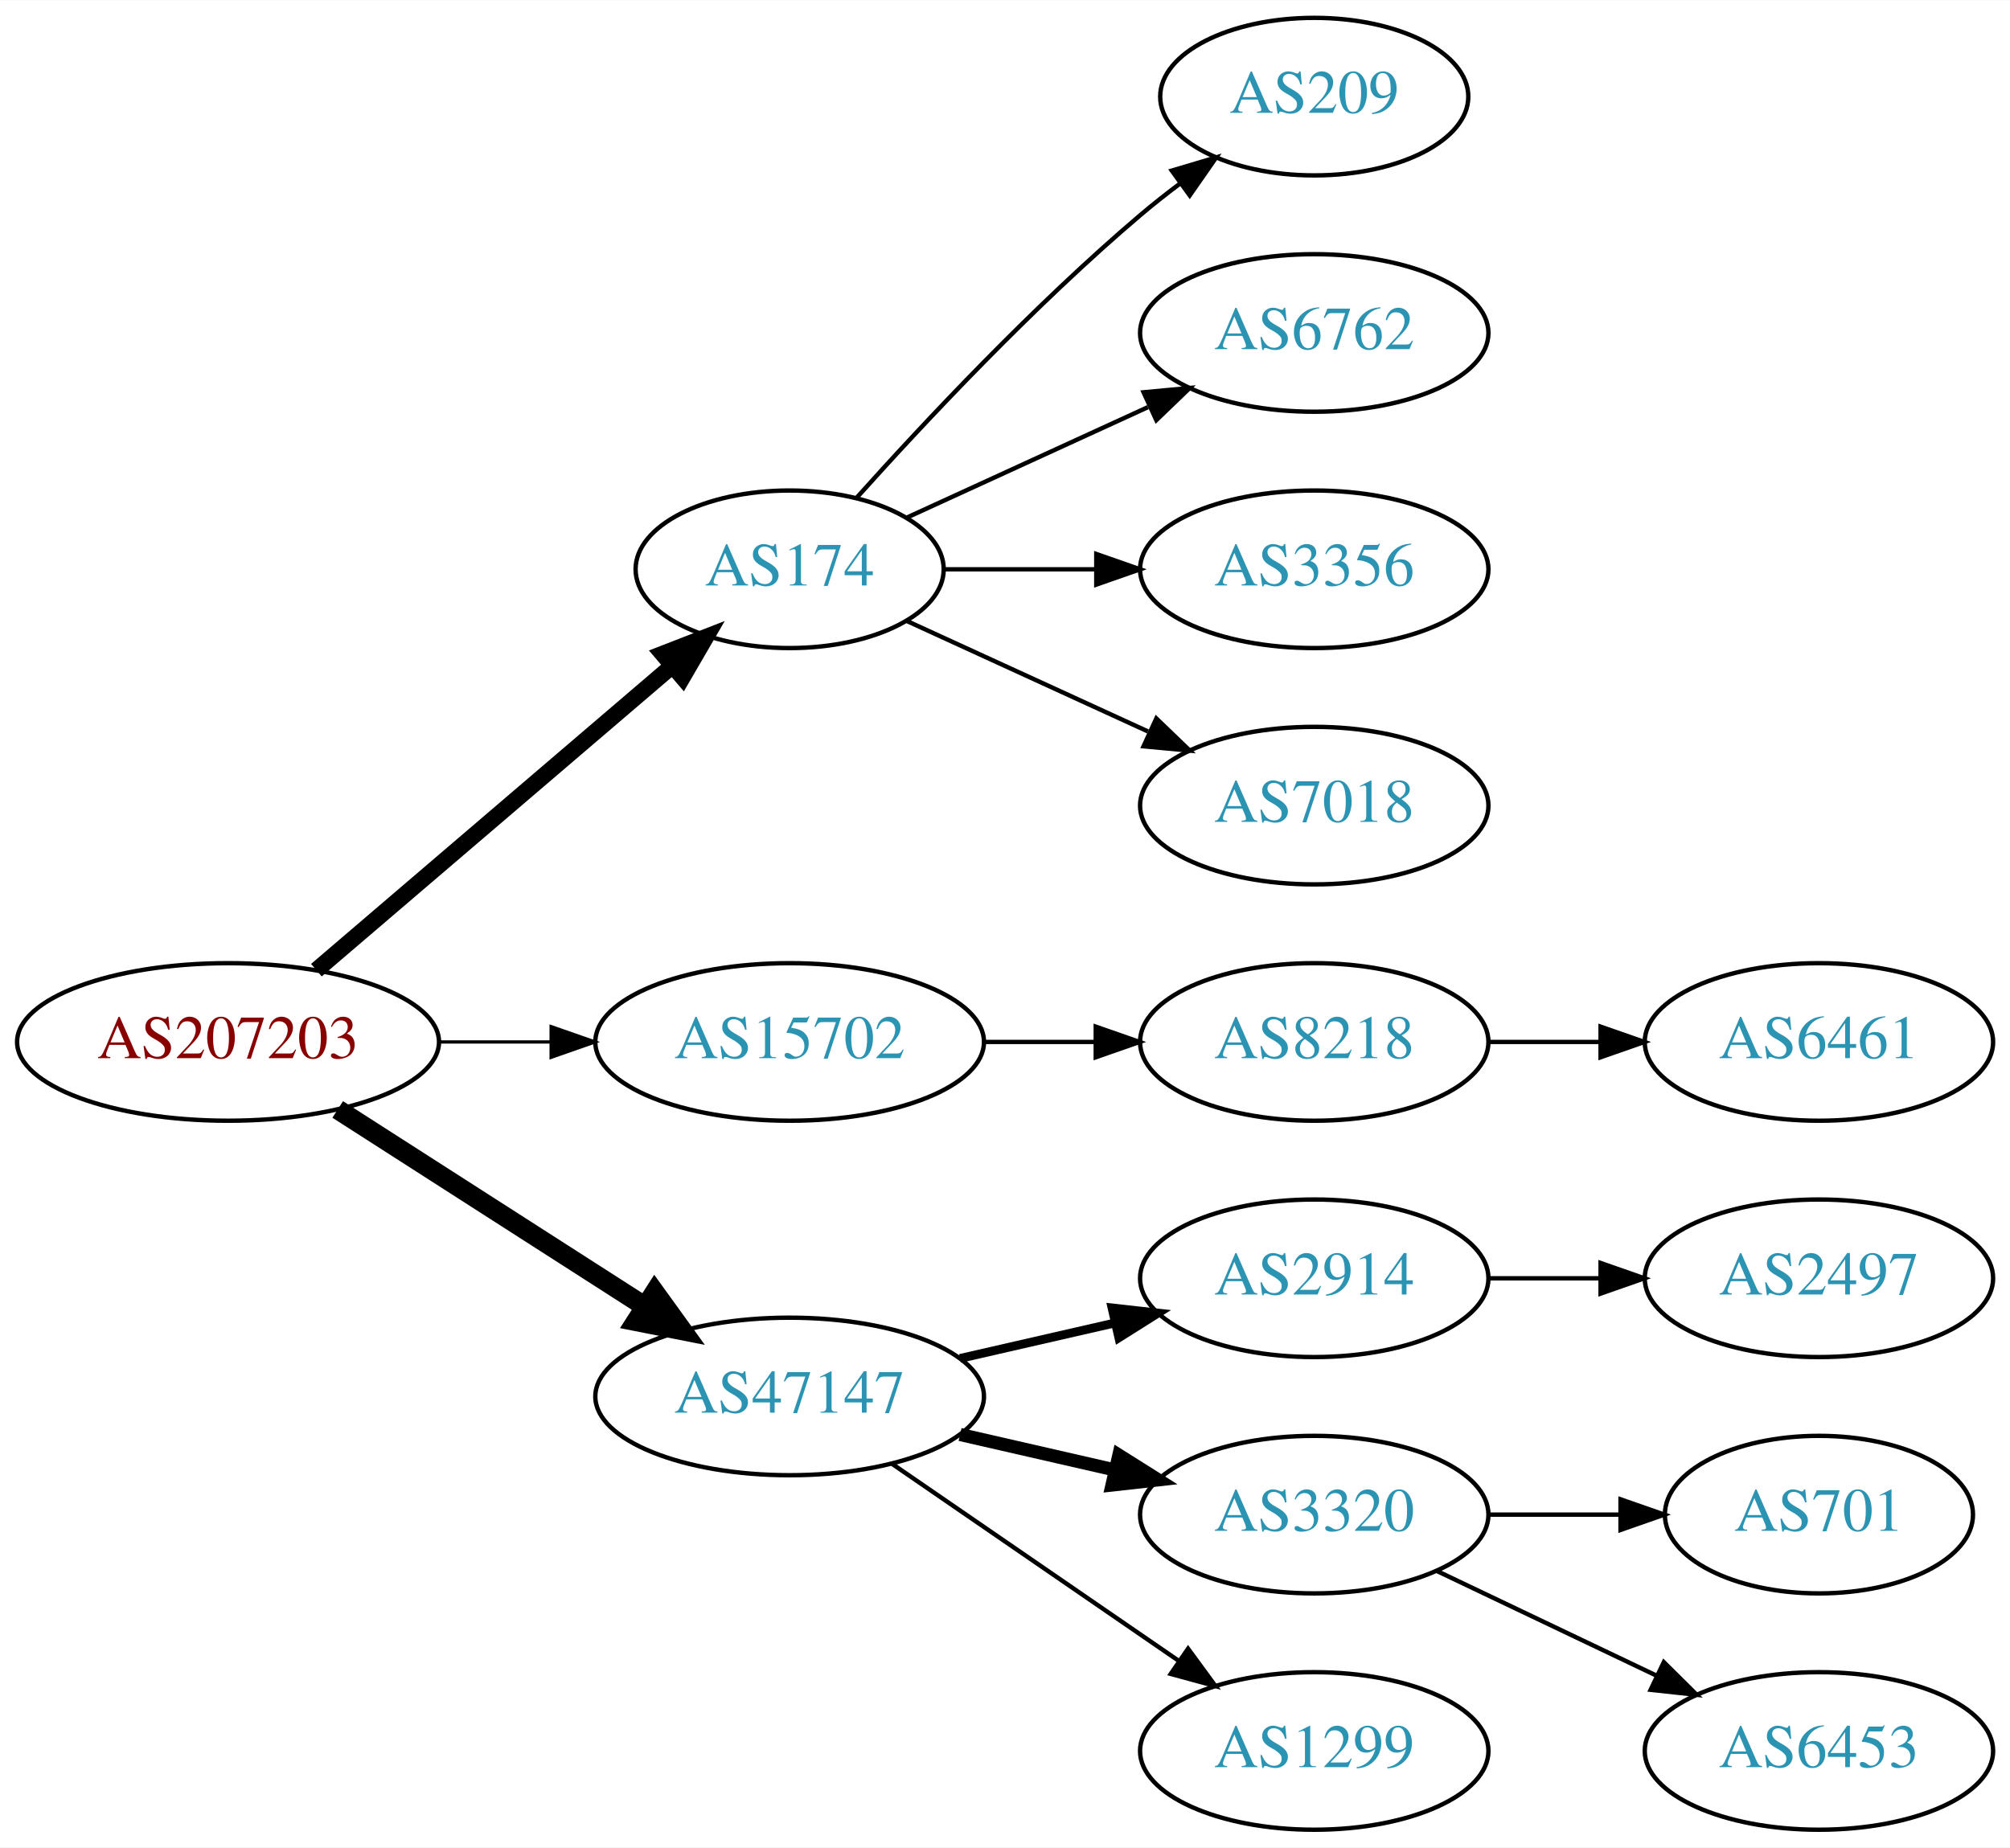
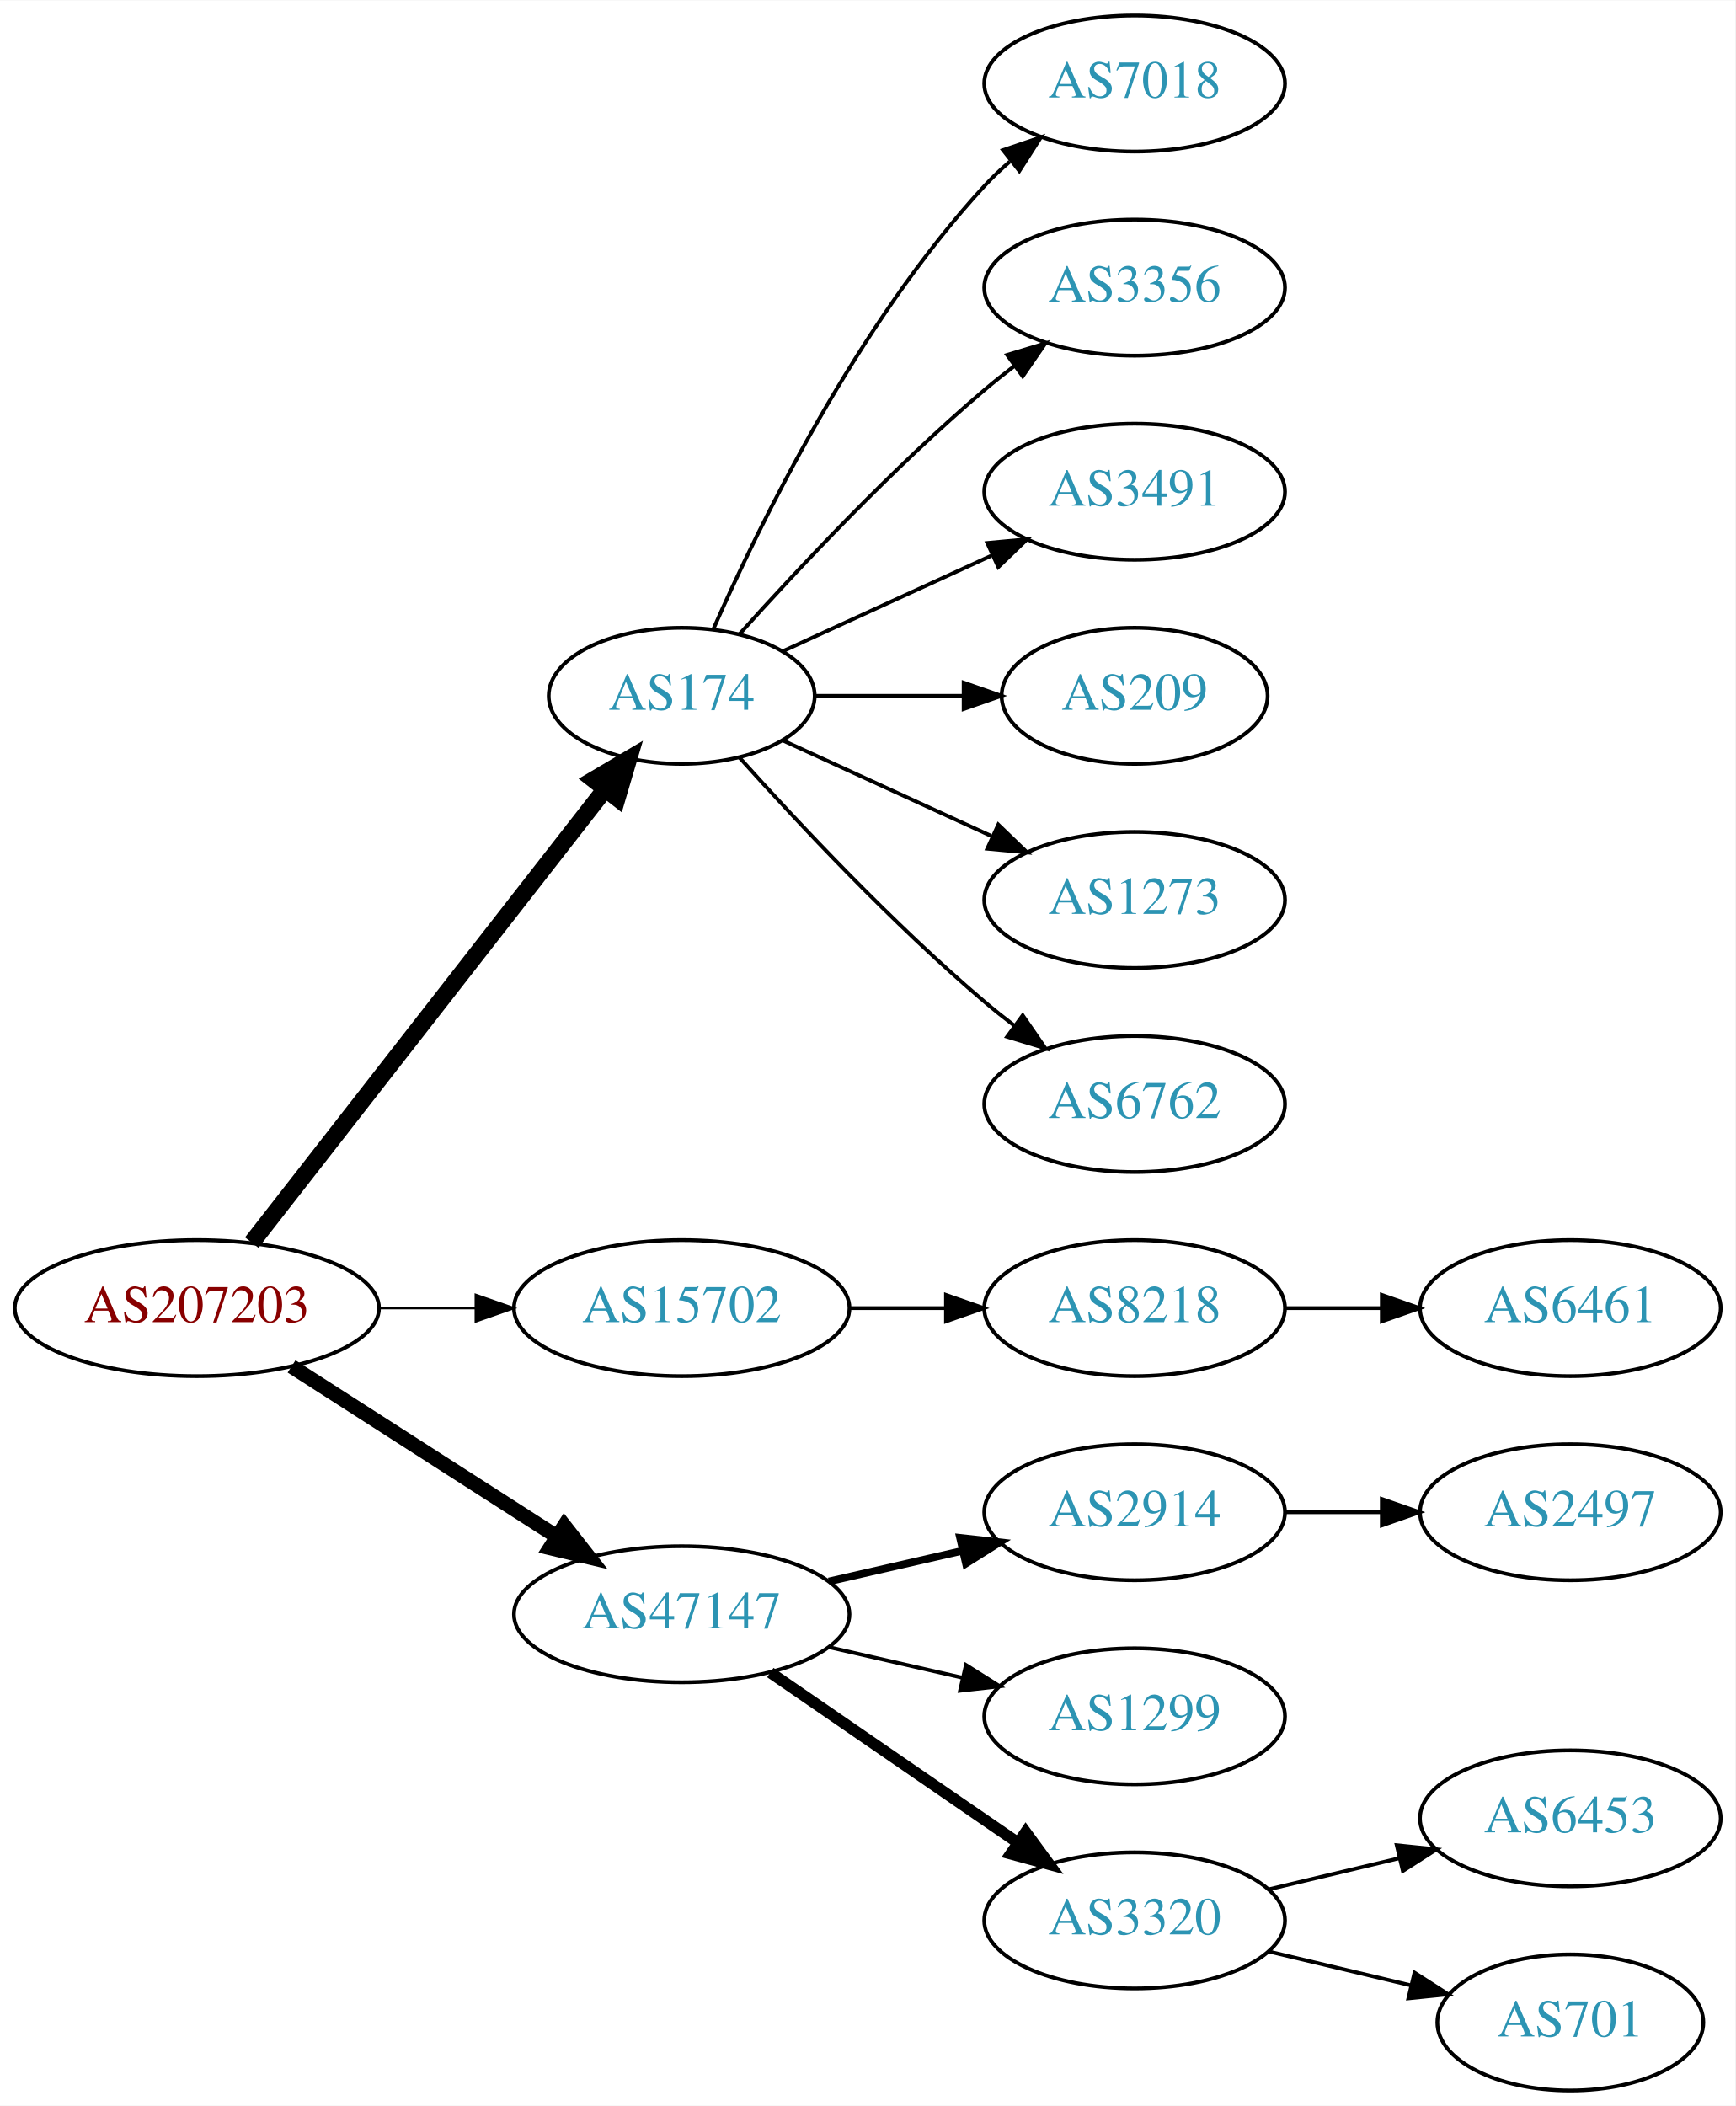
- <svg xmlns="http://www.w3.org/2000/svg" xmlns:xlink="http://www.w3.org/1999/xlink" width="459pt" height="422pt" viewBox="0.00 0.00 459.17 422.00">
-   <g id="graph0" class="graph" transform="scale(1 1) rotate(0) translate(4 418)">
-     <polygon fill="white" stroke="none" points="-4,4 -4,-418 455.17,-418 455.17,4 -4,4" />
+ <svg xmlns="http://www.w3.org/2000/svg" xmlns:xlink="http://www.w3.org/1999/xlink" width="459pt" height="557pt" viewBox="0.00 0.00 459.17 557.00">
+   <g id="graph0" class="graph" transform="scale(1 1) rotate(0) translate(4 553)">
+     <polygon fill="white" stroke="none" points="-4,4 -4,-553 455.17,-553 455.17,4 -4,4" />
    <g id="node1" class="node">
      <g id="a_node1">
        <a xlink:href="/asn/207203" xlink:title="AS207203 ~ TIMEWARP IT Consulting GmbH [AT]">
-           <ellipse fill="#ffffff" stroke="black" cx="48.096" cy="-180" rx="48.192" ry="18" />
-           <text text-anchor="middle" x="48.096" y="-176.3" font-family="Times,serif" font-size="14.00" fill="#880000">AS207203</text>
+           <ellipse fill="#ffffff" stroke="black" cx="48.096" cy="-207" rx="48.192" ry="18" />
+           <text text-anchor="middle" x="48.096" y="-203.3" font-family="Times,serif" font-size="14.00" fill="#880000">AS207203</text>
        </a>
      </g>
    </g>
    <g id="node2" class="node">
      <g id="a_node2">
        <a xlink:href="/asn/174" xlink:title="AS174 ~ Cogent Communications [US]">
-           <ellipse fill="#ffffff" stroke="black" cx="176.388" cy="-288" rx="35.194" ry="18" />
-           <text text-anchor="middle" x="176.388" y="-284.3" font-family="Times,serif" font-size="14.00" fill="#2c94b3">AS174</text>
+           <ellipse fill="#ffffff" stroke="black" cx="176.388" cy="-369" rx="35.194" ry="18" />
+           <text text-anchor="middle" x="176.388" y="-365.3" font-family="Times,serif" font-size="14.00" fill="#2c94b3">AS174</text>
        </a>
      </g>
    </g>
    <g id="edge1" class="edge">
-       <path fill="none" stroke="black" stroke-width="3.75" d="M68.277,-196.403C89.975,-214.958 125.423,-245.272 149.547,-265.902" />
-       <polygon fill="black" stroke="black" stroke-width="3.75" points="147.383,-268.656 157.257,-272.496 151.932,-263.336 147.383,-268.656" />
+       <path fill="none" stroke="black" stroke-width="4.5" d="M62.611,-224.337C85.042,-253.109 130.042,-310.834 155.903,-344.007" />
+       <polygon fill="black" stroke="black" stroke-width="4.5" points="153.094,-346.808 162.348,-352.273 159.305,-341.966 153.094,-346.808" />
    </g>
    <g id="node3" class="node">
      <g id="a_node3">
        <a xlink:href="/asn/15702" xlink:title="AS15702 ~ Onstage Online GmbH [AT]">
-           <ellipse fill="#ffffff" stroke="black" cx="176.388" cy="-180" rx="44.393" ry="18" />
-           <text text-anchor="middle" x="176.388" y="-176.3" font-family="Times,serif" font-size="14.00" fill="#2c94b3">AS15702</text>
+           <ellipse fill="#ffffff" stroke="black" cx="176.388" cy="-207" rx="44.393" ry="18" />
+           <text text-anchor="middle" x="176.388" y="-203.3" font-family="Times,serif" font-size="14.00" fill="#2c94b3">AS15702</text>
        </a>
      </g>
    </g>
    <g id="edge2" class="edge">
-       <path fill="none" stroke="black" stroke-width="0.75" d="M96.481,-180C104.742,-180 113.386,-180 121.799,-180" />
-       <polygon fill="black" stroke="black" stroke-width="0.75" points="121.904,-183.5 131.904,-180 121.904,-176.5 121.904,-183.5" />
+       <path fill="none" stroke="black" stroke-width="0.643" d="M96.481,-207C104.742,-207 113.386,-207 121.799,-207" />
+       <polygon fill="black" stroke="black" stroke-width="0.643" points="121.904,-210.5 131.904,-207 121.904,-203.5 121.904,-210.5" />
    </g>
    <g id="node4" class="node">
      <g id="a_node4">
        <a xlink:href="/asn/47147" xlink:title="AS47147 ~ ANEXIA Internetdienstleistungs GmbH [AT]">
-           <ellipse fill="#ffffff" stroke="black" cx="176.388" cy="-99" rx="44.393" ry="18" />
-           <text text-anchor="middle" x="176.388" y="-95.3" font-family="Times,serif" font-size="14.00" fill="#2c94b3">AS47147</text>
+           <ellipse fill="#ffffff" stroke="black" cx="176.388" cy="-126" rx="44.393" ry="18" />
+           <text text-anchor="middle" x="176.388" y="-122.3" font-family="Times,serif" font-size="14.00" fill="#2c94b3">AS47147</text>
        </a>
      </g>
    </g>
    <g id="edge3" class="edge">
-       <path fill="none" stroke="black" stroke-width="4.5" d="M73.147,-164.574C93.024,-151.826 121.421,-133.613 143.246,-119.615" />
-       <polygon fill="black" stroke="black" stroke-width="4.5" points="145.561,-122.808 151.853,-114.095 141.31,-116.179 145.561,-122.808" />
+       <path fill="none" stroke="black" stroke-width="3.857" d="M73.147,-191.574C93.024,-178.826 121.421,-160.613 143.246,-146.615" />
+       <polygon fill="black" stroke="black" stroke-width="3.857" points="145.325,-149.439 151.853,-141.095 141.546,-143.547 145.325,-149.439" />
    </g>
    <g id="node5" class="node">
      <g id="a_node5">
-         <a xlink:href="/asn/209" xlink:title="AS209 ~ CenturyLink Communications, LLC [US]">
-           <ellipse fill="#ffffff" stroke="black" cx="296.23" cy="-396" rx="35.194" ry="18" />
-           <text text-anchor="middle" x="296.23" y="-392.3" font-family="Times,serif" font-size="14.00" fill="#2c94b3">AS209</text>
+         <a xlink:href="/asn/7018" xlink:title="AS7018 ~ AT&amp;T Services, Inc. [US]">
+           <ellipse fill="#ffffff" stroke="black" cx="296.23" cy="-531" rx="39.794" ry="18" />
+           <text text-anchor="middle" x="296.23" y="-527.3" font-family="Times,serif" font-size="14.00" fill="#2c94b3">AS7018</text>
        </a>
      </g>
    </g>
    <g id="edge4" class="edge">
-       <path fill="none" stroke="black" d="M191.75,-304.409C207.023,-321.432 232.282,-348.396 256.584,-369 259.436,-371.418 262.501,-373.833 265.612,-376.169" />
-       <polygon fill="black" stroke="black" points="263.685,-379.095 273.84,-382.116 267.785,-373.422 263.685,-379.095" />
+       <path fill="none" stroke="black" d="M184.803,-386.761C196.872,-414.183 222.843,-467.473 256.584,-504 258.614,-506.198 260.853,-508.319 263.199,-510.34" />
+       <polygon fill="black" stroke="black" points="261.411,-513.386 271.443,-516.794 265.726,-507.874 261.411,-513.386" />
    </g>
    <g id="node6" class="node">
      <g id="a_node6">
-         <a xlink:href="/asn/6762" xlink:title="AS6762 ~ TELECOM ITALIA SPARKLE S.p.A. [IT]">
-           <ellipse fill="#ffffff" stroke="black" cx="296.23" cy="-342" rx="39.794" ry="18" />
-           <text text-anchor="middle" x="296.23" y="-338.3" font-family="Times,serif" font-size="14.00" fill="#2c94b3">AS6762</text>
+         <a xlink:href="/asn/3356" xlink:title="AS3356 ~ Level 3 Parent, LLC [US]">
+           <ellipse fill="#ffffff" stroke="black" cx="296.23" cy="-477" rx="39.794" ry="18" />
+           <text text-anchor="middle" x="296.23" y="-473.3" font-family="Times,serif" font-size="14.00" fill="#2c94b3">AS3356</text>
        </a>
      </g>
    </g>
    <g id="edge5" class="edge">
-       <path fill="none" stroke="black" d="M203.249,-299.851C219.369,-307.238 240.372,-316.862 258.237,-325.048" />
-       <polygon fill="black" stroke="black" points="257.239,-328.441 267.788,-329.425 260.155,-322.077 257.239,-328.441" />
+       <path fill="none" stroke="black" d="M191.75,-385.409C207.023,-402.432 232.282,-429.396 256.584,-450 259.081,-452.117 261.741,-454.232 264.453,-456.293" />
+       <polygon fill="black" stroke="black" points="262.489,-459.194 272.629,-462.266 266.619,-453.541 262.489,-459.194" />
    </g>
    <g id="node7" class="node">
      <g id="a_node7">
-         <a xlink:href="/asn/3356" xlink:title="AS3356 ~ Level 3 Parent, LLC [US]">
-           <ellipse fill="#ffffff" stroke="black" cx="296.23" cy="-288" rx="39.794" ry="18" />
-           <text text-anchor="middle" x="296.23" y="-284.3" font-family="Times,serif" font-size="14.00" fill="#2c94b3">AS3356</text>
+         <a xlink:href="/asn/3491" xlink:title="AS3491 ~ PCCW Global, Inc. [US]">
+           <ellipse fill="#ffffff" stroke="black" cx="296.23" cy="-423" rx="39.794" ry="18" />
+           <text text-anchor="middle" x="296.23" y="-419.3" font-family="Times,serif" font-size="14.00" fill="#2c94b3">AS3491</text>
        </a>
      </g>
    </g>
    <g id="edge6" class="edge">
-       <path fill="none" stroke="black" d="M211.789,-288C222.613,-288 234.781,-288 246.408,-288" />
-       <polygon fill="black" stroke="black" points="246.439,-291.5 256.439,-288 246.439,-284.5 246.439,-291.5" />
+       <path fill="none" stroke="black" d="M203.249,-380.851C219.369,-388.238 240.372,-397.862 258.237,-406.048" />
+       <polygon fill="black" stroke="black" points="257.239,-409.441 267.788,-410.425 260.155,-403.077 257.239,-409.441" />
    </g>
    <g id="node8" class="node">
      <g id="a_node8">
-         <a xlink:href="/asn/7018" xlink:title="AS7018 ~ AT&amp;T Services, Inc. [US]">
-           <ellipse fill="#ffffff" stroke="black" cx="296.23" cy="-234" rx="39.794" ry="18" />
-           <text text-anchor="middle" x="296.23" y="-230.3" font-family="Times,serif" font-size="14.00" fill="#2c94b3">AS7018</text>
+         <a xlink:href="/asn/209" xlink:title="AS209 ~ CenturyLink Communications, LLC [US]">
+           <ellipse fill="#ffffff" stroke="black" cx="296.23" cy="-369" rx="35.194" ry="18" />
+           <text text-anchor="middle" x="296.23" y="-365.3" font-family="Times,serif" font-size="14.00" fill="#2c94b3">AS209</text>
        </a>
      </g>
    </g>
    <g id="edge7" class="edge">
-       <path fill="none" stroke="black" d="M203.249,-276.149C219.369,-268.762 240.372,-259.138 258.237,-250.952" />
-       <polygon fill="black" stroke="black" points="260.155,-253.923 267.788,-246.575 257.239,-247.559 260.155,-253.923" />
+       <path fill="none" stroke="black" d="M211.789,-369C224.011,-369 237.946,-369 250.882,-369" />
+       <polygon fill="black" stroke="black" points="250.989,-372.5 260.989,-369 250.989,-365.5 250.989,-372.5" />
    </g>
    <g id="node9" class="node">
      <g id="a_node9">
-         <a xlink:href="/asn/8218" xlink:title="AS8218 ~ legacy Neotelecoms [FR]">
-           <ellipse fill="#ffffff" stroke="black" cx="296.23" cy="-180" rx="39.794" ry="18" />
-           <text text-anchor="middle" x="296.23" y="-176.3" font-family="Times,serif" font-size="14.00" fill="#2c94b3">AS8218</text>
+         <a xlink:href="/asn/1273" xlink:title="AS1273 ~ Vodafone Group PLC [EU]">
+           <ellipse fill="#ffffff" stroke="black" cx="296.23" cy="-315" rx="39.794" ry="18" />
+           <text text-anchor="middle" x="296.23" y="-311.3" font-family="Times,serif" font-size="14.00" fill="#2c94b3">AS1273</text>
        </a>
      </g>
    </g>
    <g id="edge8" class="edge">
-       <path fill="none" stroke="black" d="M220.599,-180C228.911,-180 237.674,-180 246.156,-180" />
-       <polygon fill="black" stroke="black" points="246.315,-183.5 256.315,-180 246.315,-176.5 246.315,-183.5" />
+       <path fill="none" stroke="black" d="M203.249,-357.149C219.369,-349.762 240.372,-340.138 258.237,-331.952" />
+       <polygon fill="black" stroke="black" points="260.155,-334.923 267.788,-327.575 257.239,-328.559 260.155,-334.923" />
+     </g>
+     <g id="node10" class="node">
+       <g id="a_node10">
+         <a xlink:href="/asn/6762" xlink:title="AS6762 ~ TELECOM ITALIA SPARKLE S.p.A. [IT]">
+           <ellipse fill="#ffffff" stroke="black" cx="296.23" cy="-261" rx="39.794" ry="18" />
+           <text text-anchor="middle" x="296.23" y="-257.3" font-family="Times,serif" font-size="14.00" fill="#2c94b3">AS6762</text>
+         </a>
+       </g>
+     </g>
+     <g id="edge9" class="edge">
+       <path fill="none" stroke="black" d="M191.75,-352.591C207.023,-335.568 232.282,-308.604 256.584,-288 259.081,-285.883 261.741,-283.768 264.453,-281.707" />
+       <polygon fill="black" stroke="black" points="266.619,-284.459 272.629,-275.734 262.489,-278.806 266.619,-284.459" />
    </g>
    <g id="node11" class="node">
      <g id="a_node11">
+         <a xlink:href="/asn/8218" xlink:title="AS8218 ~ legacy Neotelecoms [FR]">
+           <ellipse fill="#ffffff" stroke="black" cx="296.23" cy="-207" rx="39.794" ry="18" />
+           <text text-anchor="middle" x="296.23" y="-203.3" font-family="Times,serif" font-size="14.00" fill="#2c94b3">AS8218</text>
+         </a>
+       </g>
+     </g>
+     <g id="edge10" class="edge">
+       <path fill="none" stroke="black" d="M220.599,-207C228.911,-207 237.674,-207 246.156,-207" />
+       <polygon fill="black" stroke="black" points="246.315,-210.5 256.315,-207 246.315,-203.5 246.315,-210.5" />
+     </g>
+     <g id="node13" class="node">
+       <g id="a_node13">
        <a xlink:href="/asn/2914" xlink:title="AS2914 ~ NTT America, Inc. [US]">
-           <ellipse fill="#ffffff" stroke="black" cx="296.23" cy="-126" rx="39.794" ry="18" />
-           <text text-anchor="middle" x="296.23" y="-122.3" font-family="Times,serif" font-size="14.00" fill="#2c94b3">AS2914</text>
-         </a>
-       </g>
-     </g>
-     <g id="edge10" class="edge">
-       <path fill="none" stroke="black" stroke-width="2" d="M215.322,-107.692C226.563,-110.267 238.976,-113.111 250.599,-115.774" />
-       <polygon fill="black" stroke="black" stroke-width="2" points="250.031,-119.235 260.56,-118.057 251.595,-112.412 250.031,-119.235" />
+           <ellipse fill="#ffffff" stroke="black" cx="296.23" cy="-153" rx="39.794" ry="18" />
+           <text text-anchor="middle" x="296.23" y="-149.3" font-family="Times,serif" font-size="14.00" fill="#2c94b3">AS2914</text>
+         </a>
+       </g>
+     </g>
+     <g id="edge12" class="edge">
+       <path fill="none" stroke="black" stroke-width="2" d="M215.322,-134.692C226.563,-137.267 238.976,-140.111 250.599,-142.774" />
+       <polygon fill="black" stroke="black" stroke-width="2" points="250.031,-146.235 260.56,-145.057 251.595,-139.412 250.031,-146.235" />
+     </g>
+     <g id="node14" class="node">
+       <g id="a_node14">
+         <a xlink:href="/asn/1299" xlink:title="AS1299 ~ Telia Carrier [EU]">
+           <ellipse fill="#ffffff" stroke="black" cx="296.23" cy="-99" rx="39.794" ry="18" />
+           <text text-anchor="middle" x="296.23" y="-95.3" font-family="Times,serif" font-size="14.00" fill="#2c94b3">AS1299</text>
+         </a>
+       </g>
+     </g>
+     <g id="edge13" class="edge">
+       <path fill="none" stroke="black" d="M215.322,-117.308C226.563,-114.733 238.976,-111.889 250.599,-109.226" />
+       <polygon fill="black" stroke="black" points="251.595,-112.588 260.56,-106.943 250.031,-105.765 251.595,-112.588" />
+     </g>
+     <g id="node15" class="node">
+       <g id="a_node15">
+         <a xlink:href="/asn/3320" xlink:title="AS3320 ~ DTAG [DE]">
+           <ellipse fill="#ffffff" stroke="black" cx="296.23" cy="-45" rx="39.794" ry="18" />
+           <text text-anchor="middle" x="296.23" y="-41.3" font-family="Times,serif" font-size="14.00" fill="#2c94b3">AS3320</text>
+         </a>
+       </g>
+     </g>
+     <g id="edge14" class="edge">
+       <path fill="none" stroke="black" stroke-width="3" d="M199.83,-110.574C218.412,-97.802 244.972,-79.545 265.352,-65.537" />
+       <polygon fill="black" stroke="black" stroke-width="3" points="267.408,-68.371 273.666,-59.822 263.443,-62.602 267.408,-68.371" />
    </g>
    <g id="node12" class="node">
      <g id="a_node12">
-         <a xlink:href="/asn/3320" xlink:title="AS3320 ~ DTAG [DE]">
-           <ellipse fill="#ffffff" stroke="black" cx="296.23" cy="-72" rx="39.794" ry="18" />
-           <text text-anchor="middle" x="296.23" y="-68.3" font-family="Times,serif" font-size="14.00" fill="#2c94b3">AS3320</text>
+         <a xlink:href="/asn/6461" xlink:title="AS6461 ~ Zayo Bandwidth [US]">
+           <ellipse fill="#ffffff" stroke="black" cx="411.523" cy="-207" rx="39.794" ry="18" />
+           <text text-anchor="middle" x="411.523" y="-203.3" font-family="Times,serif" font-size="14.00" fill="#2c94b3">AS6461</text>
        </a>
      </g>
    </g>
    <g id="edge11" class="edge">
-       <path fill="none" stroke="black" stroke-width="3" d="M215.322,-90.308C226.563,-87.733 238.976,-84.889 250.599,-82.226" />
-       <polygon fill="black" stroke="black" stroke-width="3" points="251.595,-85.588 260.56,-79.944 250.031,-78.765 251.595,-85.588" />
-     </g>
-     <g id="node13" class="node">
-       <g id="a_node13">
-         <a xlink:href="/asn/1299" xlink:title="AS1299 ~ Telia Carrier [EU]">
-           <ellipse fill="#ffffff" stroke="black" cx="296.23" cy="-18" rx="39.794" ry="18" />
-           <text text-anchor="middle" x="296.23" y="-14.3" font-family="Times,serif" font-size="14.00" fill="#2c94b3">AS1299</text>
-         </a>
-       </g>
-     </g>
-     <g id="edge12" class="edge">
-       <path fill="none" stroke="black" d="M199.83,-83.574C218.412,-70.802 244.972,-52.545 265.352,-38.537" />
-       <polygon fill="black" stroke="black" points="267.408,-41.371 273.666,-32.822 263.443,-35.602 267.408,-41.371" />
-     </g>
-     <g id="node10" class="node">
-       <g id="a_node10">
-         <a xlink:href="/asn/6461" xlink:title="AS6461 ~ Zayo Bandwidth [US]">
-           <ellipse fill="#ffffff" stroke="black" cx="411.523" cy="-180" rx="39.794" ry="18" />
-           <text text-anchor="middle" x="411.523" y="-176.3" font-family="Times,serif" font-size="14.00" fill="#2c94b3">AS6461</text>
-         </a>
-       </g>
-     </g>
-     <g id="edge9" class="edge">
-       <path fill="none" stroke="black" d="M335.902,-180C344.105,-180 352.869,-180 361.401,-180" />
-       <polygon fill="black" stroke="black" points="361.641,-183.5 371.641,-180 361.641,-176.5 361.641,-183.5" />
-     </g>
-     <g id="node14" class="node">
-       <g id="a_node14">
-         <a xlink:href="/asn/2497" xlink:title="AS2497 ~ Internet Initiative Japan Inc. [JP]">
-           <ellipse fill="#ffffff" stroke="black" cx="411.523" cy="-126" rx="39.794" ry="18" />
-           <text text-anchor="middle" x="411.523" y="-122.3" font-family="Times,serif" font-size="14.00" fill="#2c94b3">AS2497</text>
-         </a>
-       </g>
-     </g>
-     <g id="edge13" class="edge">
-       <path fill="none" stroke="black" d="M335.902,-126C344.105,-126 352.869,-126 361.401,-126" />
-       <polygon fill="black" stroke="black" points="361.641,-129.5 371.641,-126 361.641,-122.5 361.641,-129.5" />
-     </g>
-     <g id="node15" class="node">
-       <g id="a_node15">
-         <a xlink:href="/asn/701" xlink:title="AS701 ~ UUNET [US]">
-           <ellipse fill="#ffffff" stroke="black" cx="411.523" cy="-72" rx="35.194" ry="18" />
-           <text text-anchor="middle" x="411.523" y="-68.3" font-family="Times,serif" font-size="14.00" fill="#2c94b3">AS701</text>
-         </a>
-       </g>
-     </g>
-     <g id="edge14" class="edge">
-       <path fill="none" stroke="black" d="M335.902,-72C345.608,-72 356.098,-72 366.061,-72" />
-       <polygon fill="black" stroke="black" points="366.198,-75.5 376.198,-72 366.198,-68.5 366.198,-75.5" />
+       <path fill="none" stroke="black" d="M335.902,-207C344.105,-207 352.869,-207 361.401,-207" />
+       <polygon fill="black" stroke="black" points="361.641,-210.5 371.641,-207 361.641,-203.5 361.641,-210.5" />
    </g>
    <g id="node16" class="node">
      <g id="a_node16">
+         <a xlink:href="/asn/2497" xlink:title="AS2497 ~ Internet Initiative Japan Inc. [JP]">
+           <ellipse fill="#ffffff" stroke="black" cx="411.523" cy="-153" rx="39.794" ry="18" />
+           <text text-anchor="middle" x="411.523" y="-149.3" font-family="Times,serif" font-size="14.00" fill="#2c94b3">AS2497</text>
+         </a>
+       </g>
+     </g>
+     <g id="edge15" class="edge">
+       <path fill="none" stroke="black" d="M335.902,-153C344.105,-153 352.869,-153 361.401,-153" />
+       <polygon fill="black" stroke="black" points="361.641,-156.5 371.641,-153 361.641,-149.5 361.641,-156.5" />
+     </g>
+     <g id="node17" class="node">
+       <g id="a_node17">
        <a xlink:href="/asn/6453" xlink:title="AS6453 ~ TATA COMMUNICATIONS (AMERICA) INC [US]">
-           <ellipse fill="#ffffff" stroke="black" cx="411.523" cy="-18" rx="39.794" ry="18" />
-           <text text-anchor="middle" x="411.523" y="-14.3" font-family="Times,serif" font-size="14.00" fill="#2c94b3">AS6453</text>
-         </a>
-       </g>
-     </g>
-     <g id="edge15" class="edge">
-       <path fill="none" stroke="black" d="M324.367,-59.066C339.361,-51.919 358.182,-42.948 374.405,-35.215" />
-       <polygon fill="black" stroke="black" points="376.087,-38.291 383.608,-30.829 373.075,-31.972 376.087,-38.291" />
+           <ellipse fill="#ffffff" stroke="black" cx="411.523" cy="-72" rx="39.794" ry="18" />
+           <text text-anchor="middle" x="411.523" y="-68.3" font-family="Times,serif" font-size="14.00" fill="#2c94b3">AS6453</text>
+         </a>
+       </g>
+     </g>
+     <g id="edge16" class="edge">
+       <path fill="none" stroke="black" d="M331.837,-53.248C342.709,-55.838 354.863,-58.735 366.305,-61.462" />
+       <polygon fill="black" stroke="black" points="365.589,-64.889 376.128,-63.803 367.212,-58.08 365.589,-64.889" />
+     </g>
+     <g id="node18" class="node">
+       <g id="a_node18">
+         <a xlink:href="/asn/701" xlink:title="AS701 ~ UUNET [US]">
+           <ellipse fill="#ffffff" stroke="black" cx="411.523" cy="-18" rx="35.194" ry="18" />
+           <text text-anchor="middle" x="411.523" y="-14.3" font-family="Times,serif" font-size="14.00" fill="#2c94b3">AS701</text>
+         </a>
+       </g>
+     </g>
+     <g id="edge17" class="edge">
+       <path fill="none" stroke="black" d="M331.837,-36.752C343.632,-33.941 356.937,-30.771 369.204,-27.847" />
+       <polygon fill="black" stroke="black" points="370.293,-31.186 379.209,-25.463 368.67,-24.377 370.293,-31.186" />
    </g>
  </g>
</svg>
